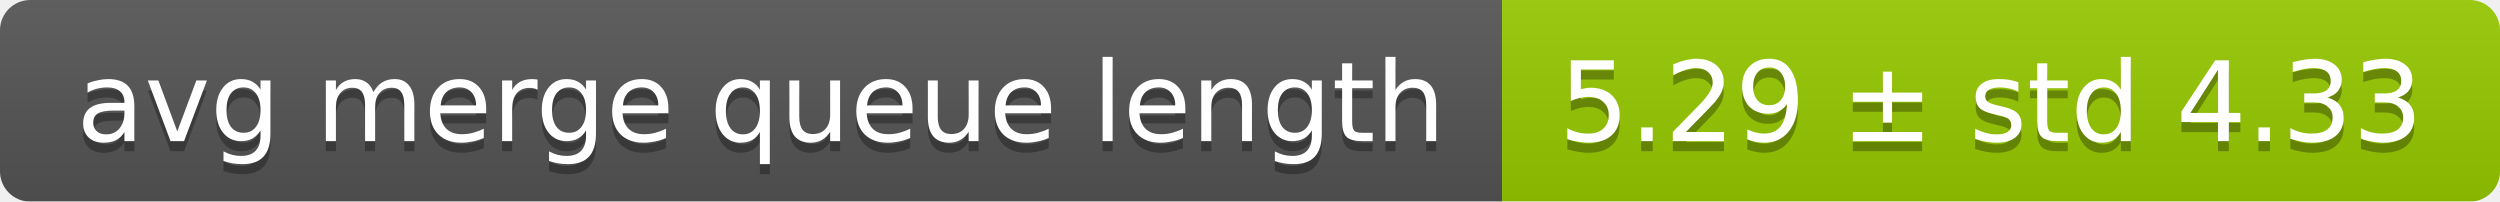
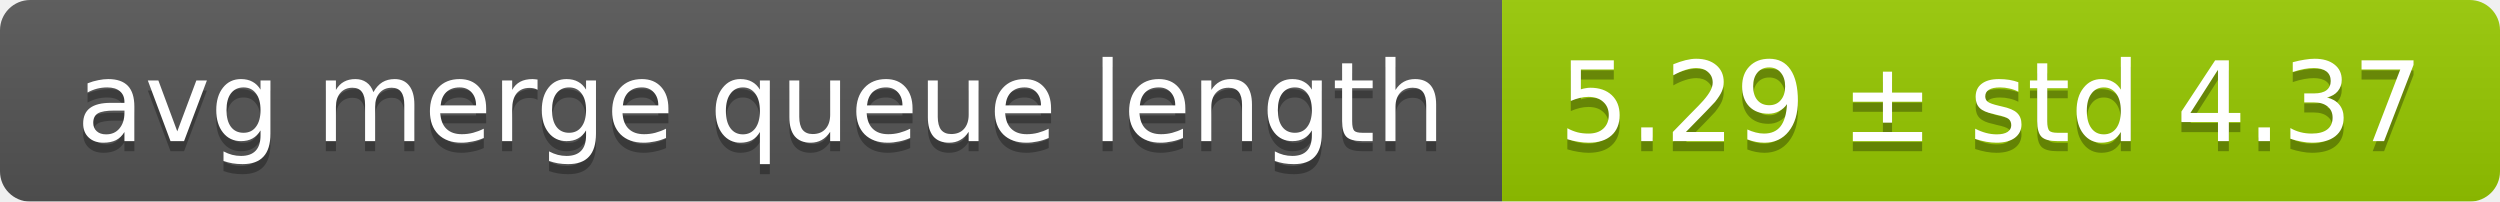
<svg xmlns="http://www.w3.org/2000/svg" width="248" height="20">
  <linearGradient id="smooth" x2="0" y2="100%">
    <stop offset="0" stop-color="#bbb" stop-opacity=".1" />
    <stop offset="1" stop-opacity=".1" />
  </linearGradient>
  <mask id="round">
    <rect width="248" height="20" rx="3" fill="#fff" />
  </mask>
  <g mask="url(#round)">
    <rect width="149" height="20" fill="#555" />
    <rect x="149" width="99" height="20" fill="#97ca00" />
    <rect width="248" height="20" fill="url(#smooth)" />
  </g>
  <g fill="#fff" text-anchor="middle" font-family="DejaVu Sans,Verdana,Geneva,sans-serif" font-size="11">
    <text x="75.5" y="15" fill="#010101" fill-opacity=".3">avg merge queue length</text>
    <text x="75.5" y="14">avg merge queue length</text>
-     <text x="197.5" y="15" fill="#010101" fill-opacity=".3">5.29 ± std 4.33</text>
-     <text x="197.5" y="14">5.29 ± std 4.33</text>
+     <text x="197.5" y="15" fill="#010101" fill-opacity=".3">5.29 ± std 4.37</text>
+     <text x="197.5" y="14">5.29 ± std 4.37</text>
  </g>
</svg>
